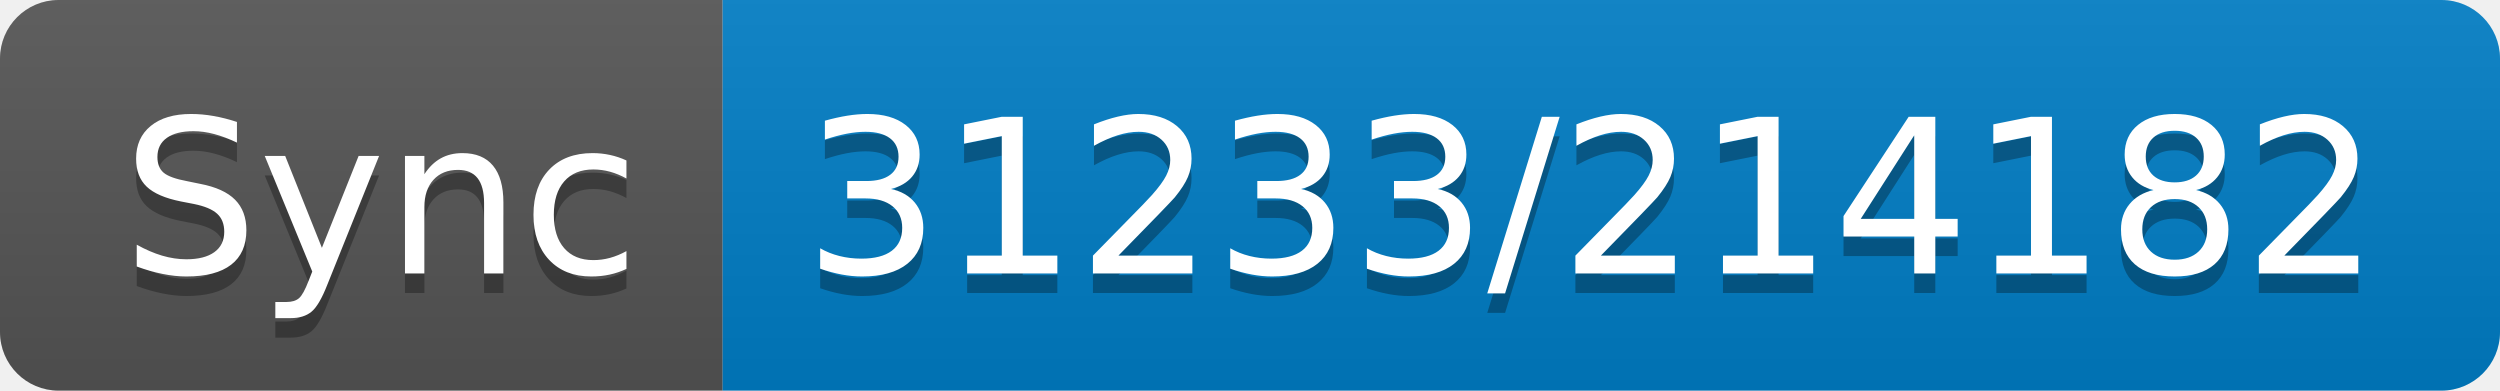
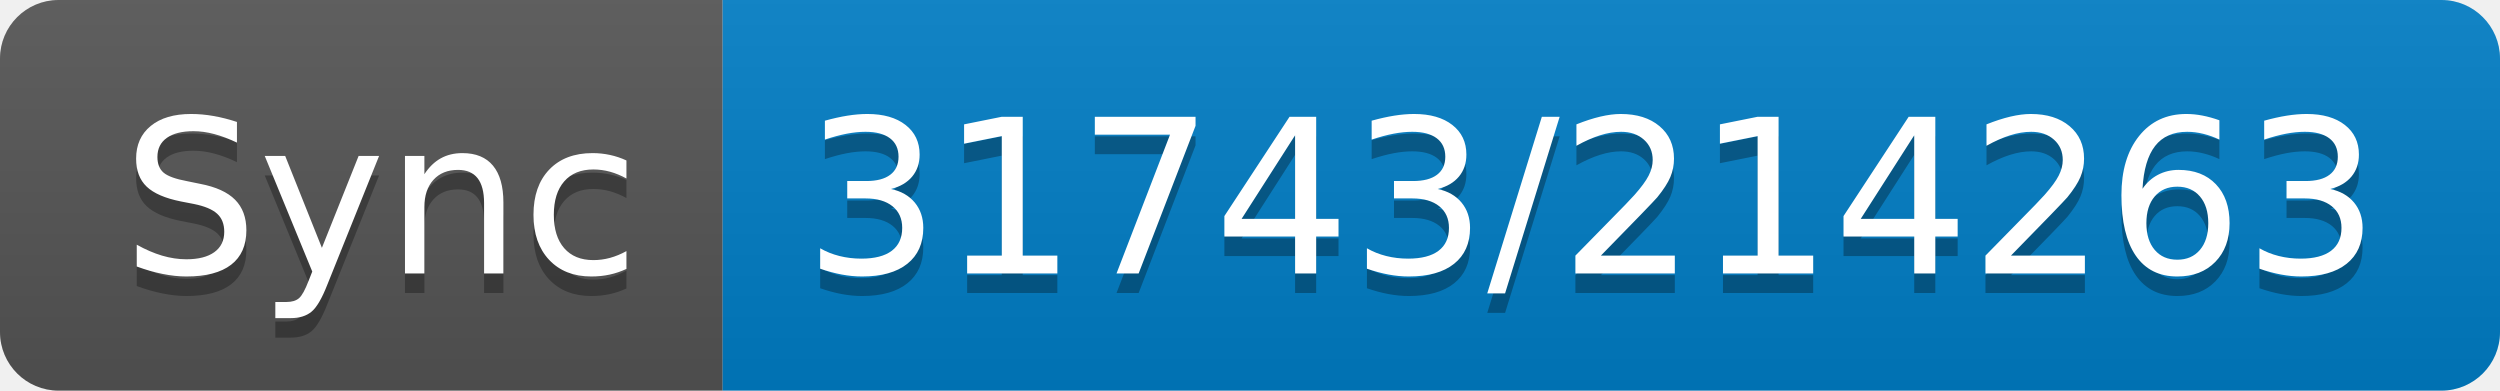
- <svg xmlns="http://www.w3.org/2000/svg" width="128" height="20" role="img" aria-label="Sync: 31233/214182">
+ <svg xmlns="http://www.w3.org/2000/svg" width="128" height="20" role="img" aria-label="Sync: 31743/214263">
  <linearGradient id="s" x2="0" y2="100%">
    <stop offset="0" stop-color="#bbb" stop-opacity=".1" />
    <stop offset="1" stop-opacity=".1" />
  </linearGradient>
  <clipPath id="r">
    <rect width="128" height="20" rx="3" fill="#fff" />
  </clipPath>
  <g clip-path="url(#r)">
    <rect width="37" height="20" fill="#555" />
    <rect x="37" width="91" height="20" fill="#007ec6" />
    <rect width="128" height="20" fill="url(#s)" />
  </g>
  <g fill="#fff" text-anchor="middle" font-family="Verdana,Geneva,DejaVu Sans,sans-serif" text-rendering="geometricPrecision" font-size="110">
    <text aria-hidden="true" x="195" y="150" fill="#010101" fill-opacity=".3" transform="scale(.1)" textLength="270">Sync</text>
    <text x="195" y="140" transform="scale(.1)" fill="#fff" textLength="270">Sync</text>
-     <text aria-hidden="true" x="815" y="150" fill="#010101" fill-opacity=".3" transform="scale(.1)" textLength="810">31233/214182</text>
-     <text x="815" y="140" transform="scale(.1)" fill="#fff" textLength="810">31233/214182</text>
+     <text aria-hidden="true" x="815" y="150" fill="#010101" fill-opacity=".3" transform="scale(.1)" textLength="810">31743/214263</text>
+     <text x="815" y="140" transform="scale(.1)" fill="#fff" textLength="810">31743/214263</text>
  </g>
</svg>
